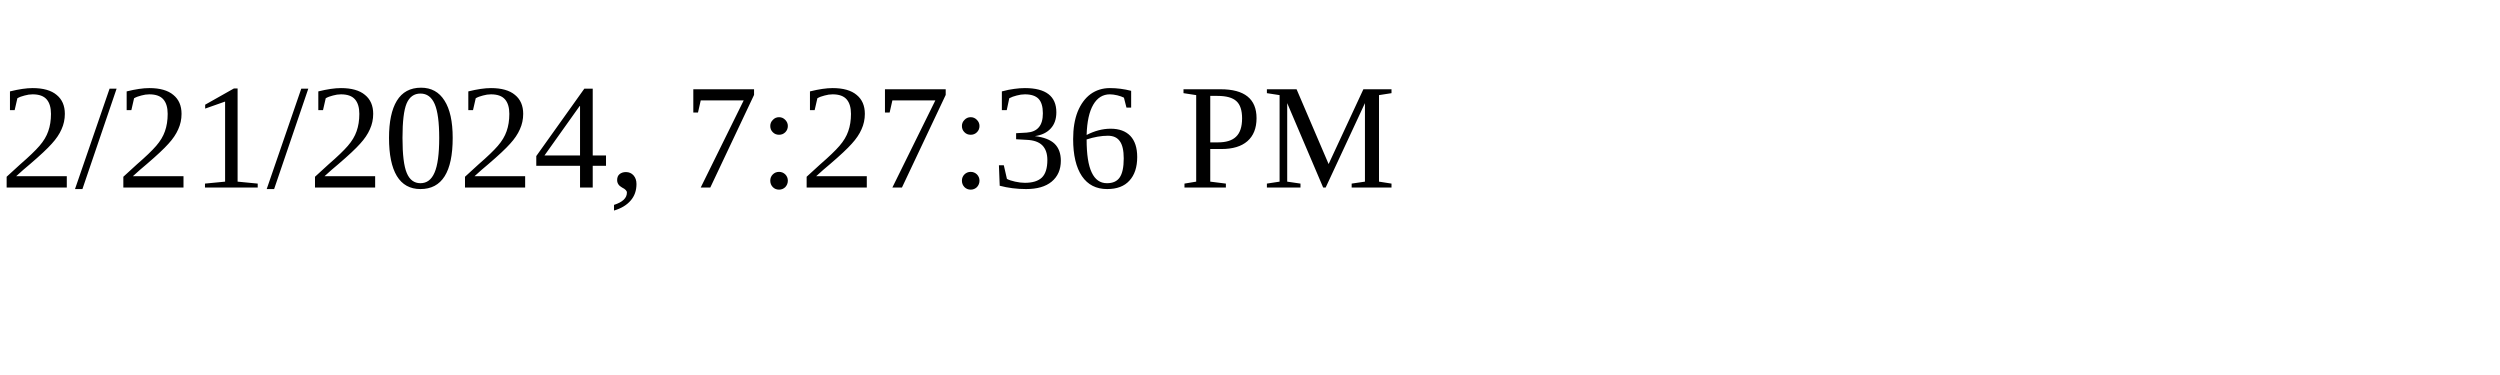
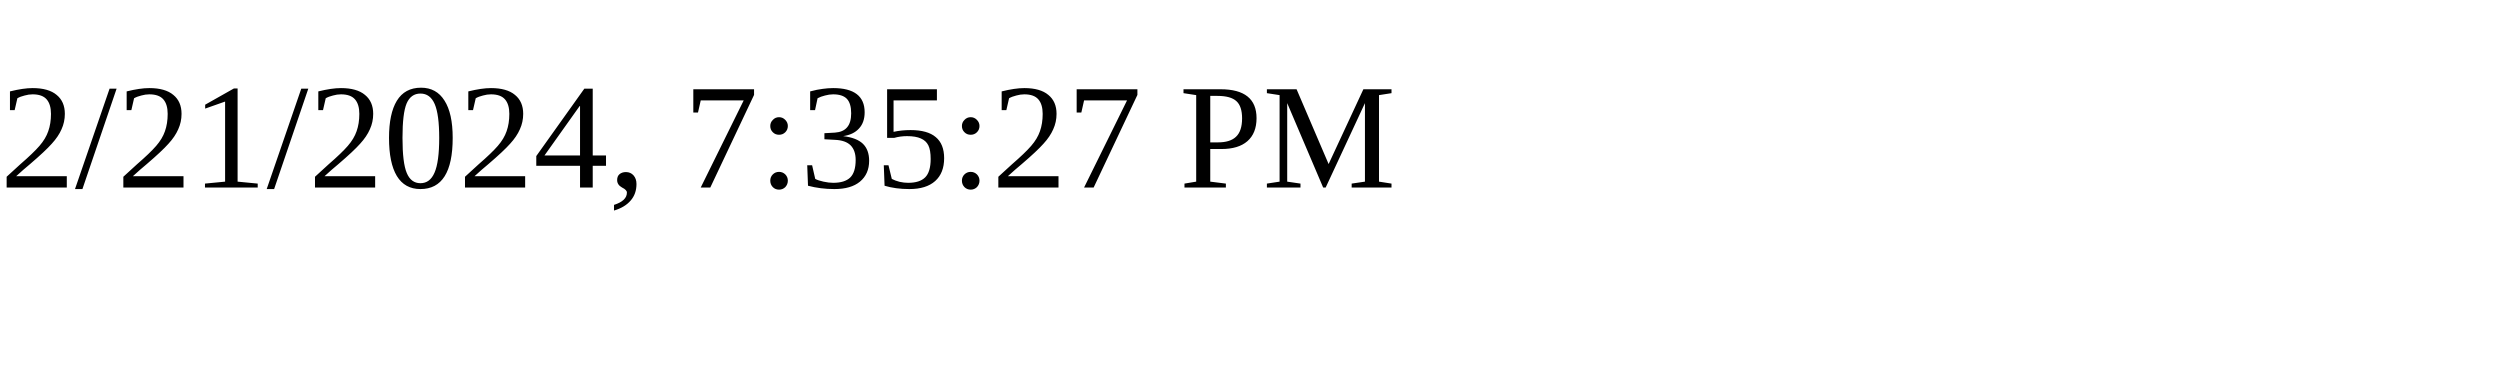
<svg xmlns="http://www.w3.org/2000/svg" height="30" width="200">
-   <text x="0" y="15">2/21/2024, 7:27:36 PM</text>
+   <text x="0" y="15">2/21/2024, 7:35:27 PM</text>
</svg>
